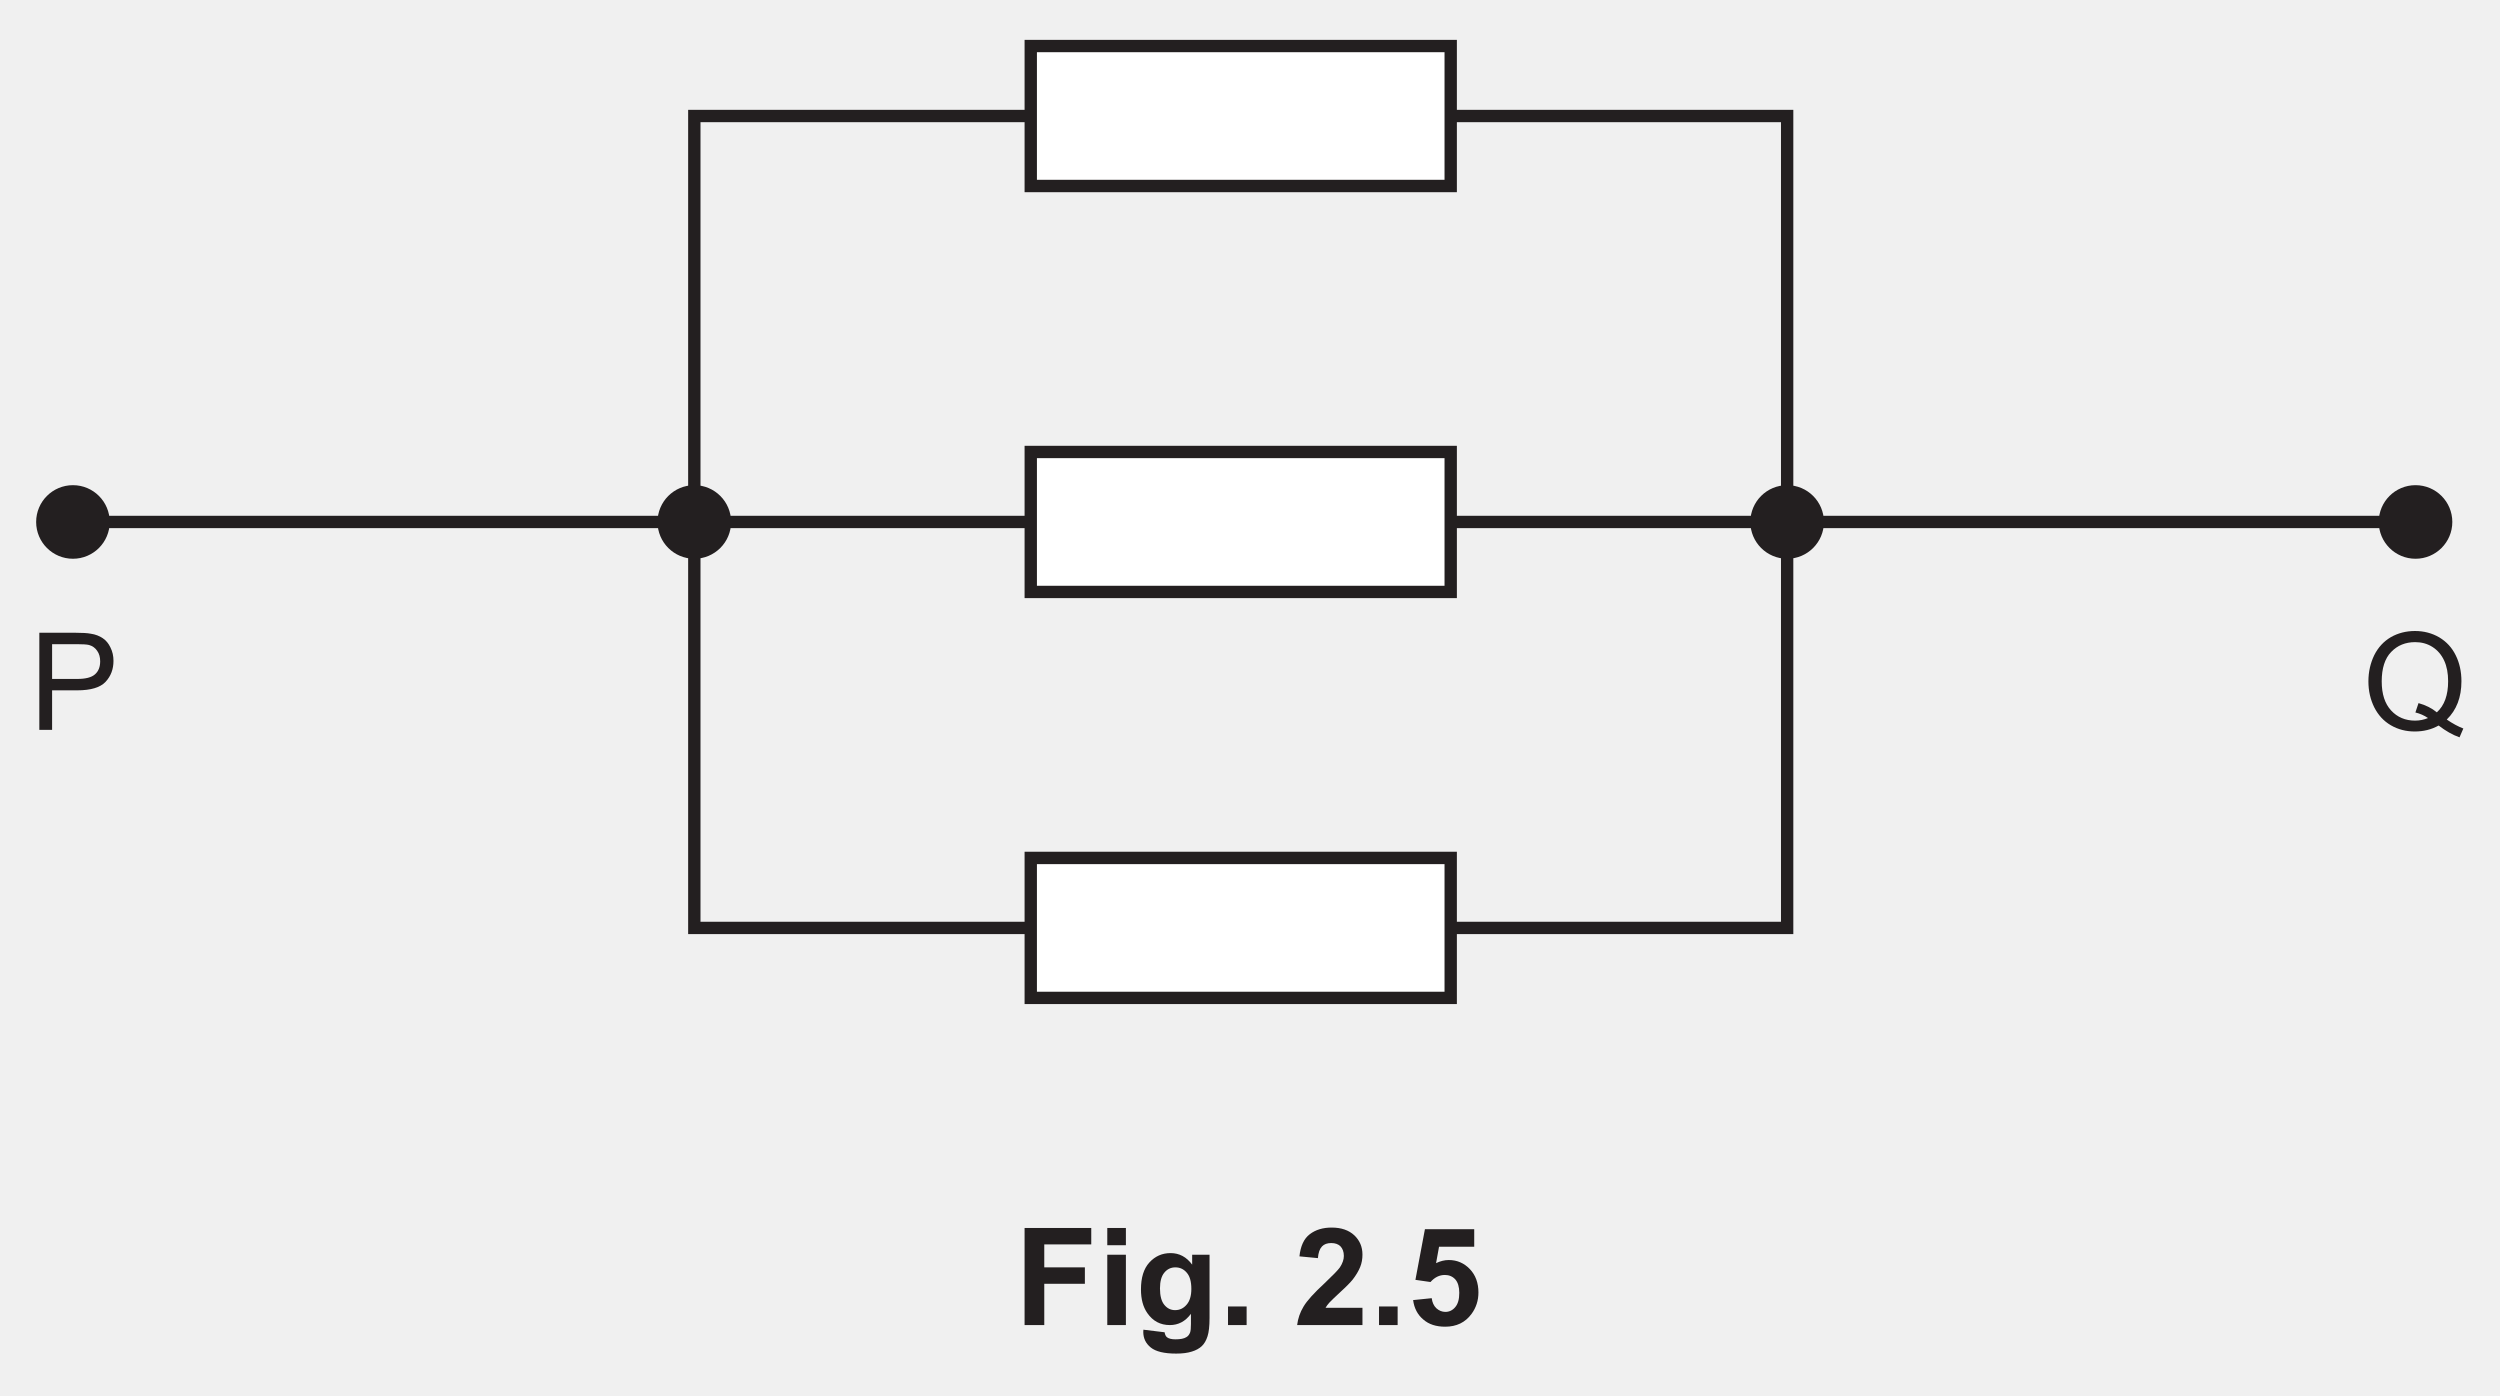
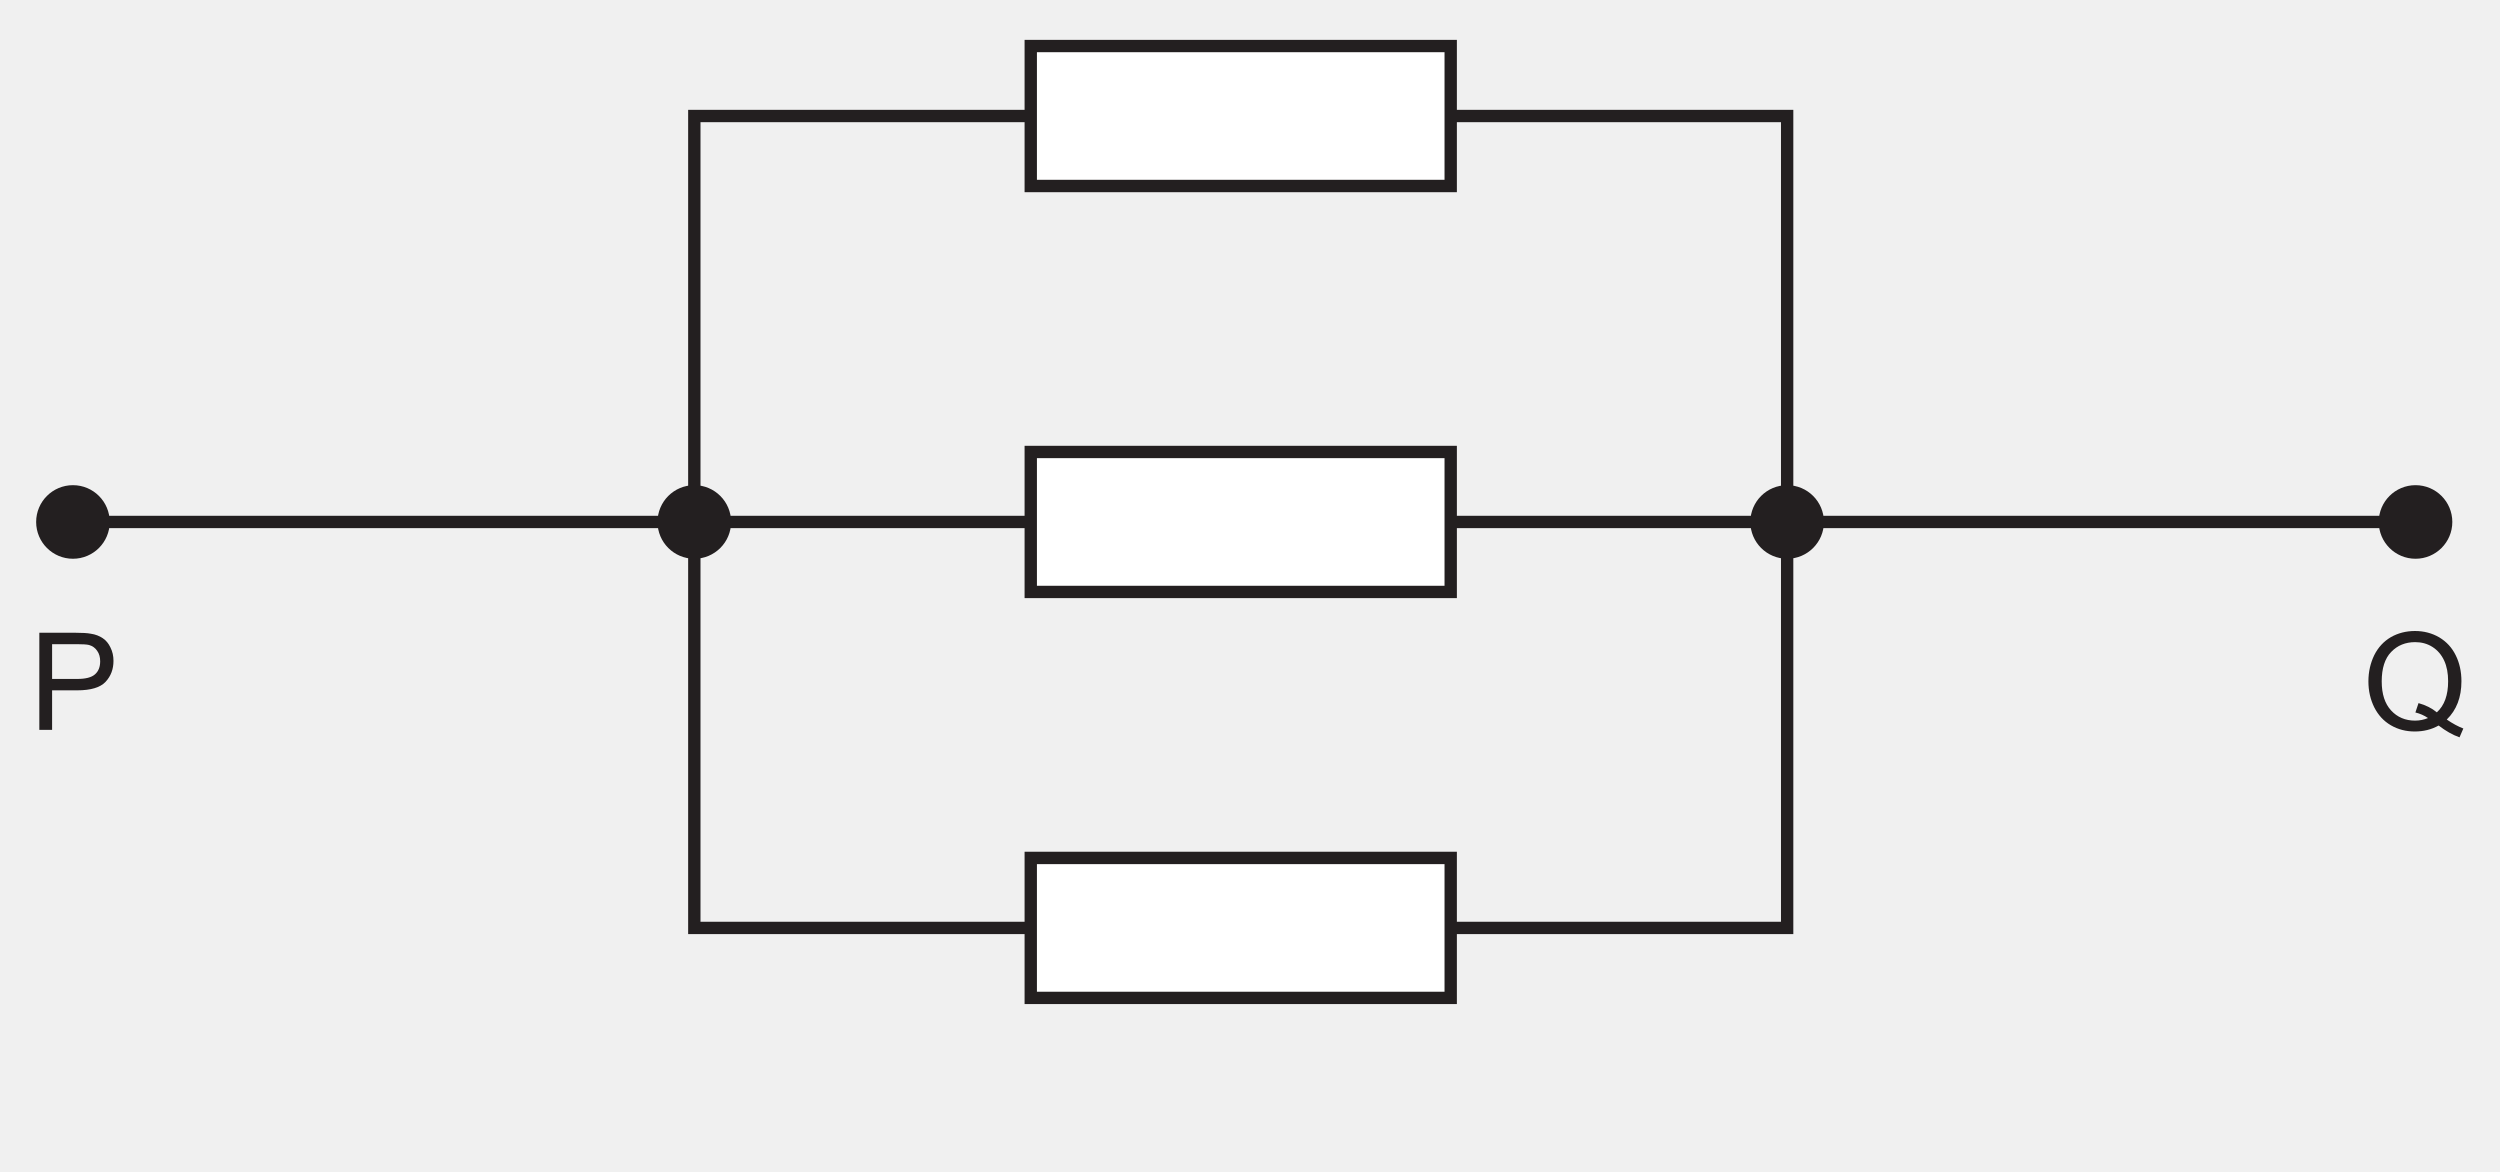
- <svg xmlns="http://www.w3.org/2000/svg" xmlns:xlink="http://www.w3.org/1999/xlink" data-id="0625_2024FM_62_q02c_fig2-5" data-width-mm="71.44" data-height-mm="39.86" data-measure="false" data-source="0625/62 FM 2024 p7" version="1.1" width="202.5" height="113" viewBox="0 0 202.5 113">
+ <svg xmlns="http://www.w3.org/2000/svg" xmlns:xlink="http://www.w3.org/1999/xlink" data-id="0625_2024FM_62_q02c_fig2-5" data-width-mm="71.44" data-height-mm="33.48" data-measure="false" data-source="0625/62 FM 2024 p7" version="1.1" width="202.5" height="94.915" viewBox="0 0 202.5 94.915">
  <defs>
    <clipPath id="clip_1">
-       <path transform="matrix(1,0,0,-1,-196.5,536.89)" d="M196.5 423.89H399V536.89H196.5Z" />
+       <path transform="matrix(1,0,0,-1,-196.499,536.889)" d="M196.5 441.974H399V536.89H196.5Z" />
    </clipPath>
    <clipPath id="clip_2">
-       <path transform="matrix(1,0,0,-1,-196.5,536.89)" d="M0 0H595.276V841.89H0Z" />
+       <path transform="matrix(1,0,0,-1,-196.499,536.889)" d="M0 0H595.276V841.89H0Z" />
    </clipPath>
    <clipPath id="clip_3">
-       <path transform="matrix(1,0,0,-1,-196.5,536.89)" d="M0 0H595.276V841.89H0Z" />
+       <path transform="matrix(1,0,0,-1,-196.499,536.889)" d="M0 0H595.276V841.89H0Z" />
    </clipPath>
    <clipPath id="clip_4">
-       <path transform="matrix(1,0,0,-1,-196.5,536.89)" d="M169.304 639.861H425.971V689.051H169.304Z" />
+       <path transform="matrix(1,0,0,-1,-196.499,536.889)" d="M169.304 639.861H425.971V689.051H169.304Z" />
    </clipPath>
    <clipPath id="clip_5">
-       <path transform="matrix(1,0,0,-1,-196.5,536.89)" d="M169.304 639.861H425.971V689.051H169.304Z" />
+       <path transform="matrix(1,0,0,-1,-196.499,536.889)" d="M169.304 639.861H425.971V689.051H169.304Z" />
    </clipPath>
    <clipPath id="clip_6">
-       <path transform="matrix(1,0,0,-1,-196.5,536.89)" d="M198.84 455.558H396.437V533.661H198.84Z" />
+       <path transform="matrix(1,0,0,-1,-196.499,536.889)" d="M198.84 455.558H396.437V533.661H198.84Z" />
    </clipPath>
    <clipPath id="clip_7">
-       <path transform="matrix(1,0,0,-1,-196.5,536.89)" d="M198.84 455.558H396.437V533.661H198.84Z" />
+       <path transform="matrix(1,0,0,-1,-196.499,536.889)" d="M198.84 455.558H396.437V533.661H198.84Z" />
    </clipPath>
    <path id="font_8_51" d="M.077 0V.715H.347C.394 .715 .430 .713 .456 .708 .491 .703 .520 .691 .544 .675 .568 .659 .587 .636 .601 .606 .616 .576 .623 .544 .623 .508 .623 .447 .604 .396 .565 .354 .526 .312 .456 .291 .355 .291H.171V0H.077M.171 .375H.356C.418 .375 .461 .386 .487 .409 .513 .432 .525 .464 .525 .505 .525 .535 .518 .561 .503 .582 .488 .604 .468 .618 .443 .625 .427 .629 .397 .631 .354 .631H.171V.375Z" />
    <path id="font_8_52" d="M.619 .076C.663 .046 .704 .024 .741 .010L.713-.055C.661-.037 .610-.007 .559 .032 .506 .002 .447-.012 .383-.012 .319-.012 .260 .003 .207 .034 .154 .065 .114 .109 .085 .166 .057 .223 .042 .286 .042 .357 .042 .428 .057 .492 .085 .550 .114 .608 .155 .652 .208 .683 .261 .713 .320 .728 .385 .728 .451 .728 .511 .712 .564 .681 .617 .649 .657 .606 .685 .549 .713 .493 .727 .429 .727 .358 .727 .299 .718 .246 .700 .199 .682 .152 .655 .111 .619 .076M.411 .197C.465 .182 .510 .159 .546 .129 .602 .180 .629 .256 .629 .358 .629 .416 .620 .466 .600 .510 .580 .553 .551 .587 .513 .611 .475 .635 .433 .646 .386 .646 .315 .646 .256 .622 .210 .574 .163 .526 .140 .453 .140 .357 .140 .264 .163 .193 .209 .143 .255 .093 .314 .068 .386 .068 .420 .068 .451 .075 .481 .087 .452 .107 .421 .120 .388 .128L.411 .197Z" />
-     <path id="font_9_41" d="M.073 0V.715H.564V.594H.218V.425H.517V.304H.218V0H.073Z" />
-     <path id="font_9_76" d="M.071 .588V.715H.208V.588H.071M.071 0V.518H.208V0H.071Z" />
-     <path id="font_9_74" d="M.059-.034 .215-.053C.218-.071 .224-.083 .233-.090 .246-.100 .267-.105 .295-.105 .331-.105 .358-.100 .375-.089 .388-.082 .397-.070 .403-.054 .407-.043 .409-.022 .409 .008V.083C.368 .027 .316 0 .254 0 .184 0 .129 .029 .088 .088 .056 .134 .041 .192 .041 .262 .041 .349 .061 .415 .103 .461 .145 .507 .197 .530 .259 .530 .323 .530 .376 .502 .418 .445V.518H.546V.053C.546-.007 .541-.053 .531-.083 .521-.114 .507-.138 .489-.155 .471-.172 .446-.186 .416-.195 .385-.205 .347-.210 .300-.210 .212-.210 .150-.195 .113-.165 .076-.135 .058-.097 .058-.050 .058-.046 .058-.040 .059-.034M.181 .270C.181 .215 .192 .174 .213 .149 .234 .123 .261 .110 .292 .110 .326 .110 .354 .123 .377 .150 .400 .176 .412 .215 .412 .266 .412 .320 .401 .360 .378 .386 .356 .412 .328 .425 .294 .425 .262 .425 .234 .412 .213 .386 .192 .361 .181 .322 .181 .270Z" />
-     <path id="font_9_17" d="M.071 0V.137H.208V0H.071Z" />
-     <path id="font_9_3" d="" />
-     <path id="font_9_21" d="M.505 .127V0H.024C.030 .048 .045 .093 .071 .136 .097 .180 .149 .237 .226 .308 .287 .366 .325 .405 .339 .425 .358 .454 .368 .482 .368 .509 .368 .540 .359 .563 .343 .580 .327 .596 .304 .604 .275 .604 .246 .604 .223 .596 .207 .579 .190 .561 .180 .533 .177 .493L.041 .506C.049 .582 .074 .636 .117 .669 .160 .702 .214 .718 .278 .718 .349 .718 .404 .699 .445 .661 .485 .623 .505 .576 .505 .519 .505 .487 .500 .456 .488 .427 .476 .398 .458 .367 .433 .335 .416 .314 .387 .284 .343 .244 .300 .204 .273 .178 .261 .165 .249 .152 .240 .139 .233 .127H.505Z" />
-     <path id="font_9_24" d="M.044 .184 .181 .198C.185 .167 .196 .142 .215 .124 .235 .106 .257 .097 .282 .097 .310 .097 .335 .109 .354 .132 .374 .155 .384 .190 .384 .237 .384 .281 .374 .314 .355 .336 .335 .358 .309 .369 .278 .369 .238 .369 .203 .352 .172 .317L.061 .333 .131 .706H.494V.577H.235L.213 .456C.244 .471 .275 .479 .307 .479 .368 .479 .420 .456 .462 .412 .504 .368 .525 .310 .525 .240 .525 .181 .508 .128 .474 .082 .428 .019 .363-.012 .280-.012 .214-.012 .160 .005 .119 .041 .077 .076 .052 .124 .044 .184Z" />
  </defs>
  <g clip-path="url(#clip_1)">
    <g clip-path="url(#clip_2)">
      <g clip-path="url(#clip_3)" />
      <g clip-path="url(#clip_4)" />
      <g clip-path="url(#clip_5)" />
      <path transform="matrix(1,0,0,-1,144.759,75.162)" stroke-width="1" stroke-linecap="butt" stroke-miterlimit="4" stroke-linejoin="miter" fill="none" stroke="#231f20" d="M0 0H-88.519V65.765H0Z" />
      <g clip-path="url(#clip_6)">
        <path transform="matrix(1,0,0,-1,8.388,42.279)" d="M0 0C0-1.37-1.11-2.48-2.48-2.48-3.85-2.48-4.96-1.37-4.96 0-4.96 1.37-3.85 2.48-2.48 2.48-1.11 2.48 0 1.37 0 0" fill="#231f20" />
        <path transform="matrix(1,0,0,-1,8.388,42.279)" stroke-width="1" stroke-linecap="butt" stroke-miterlimit="4" stroke-linejoin="miter" fill="none" stroke="#231f20" d="M0 0C0-1.37-1.11-2.48-2.48-2.48-3.85-2.48-4.96-1.37-4.96 0-4.96 1.37-3.85 2.48-2.48 2.48-1.11 2.48 0 1.37 0 0Z" />
        <path transform="matrix(1,0,0,-1,58.719,42.279)" d="M0 0C0-1.37-1.11-2.48-2.48-2.48-3.85-2.48-4.96-1.37-4.96 0-4.96 1.37-3.85 2.48-2.48 2.48-1.11 2.48 0 1.37 0 0" fill="#231f20" />
        <path transform="matrix(1,0,0,-1,58.719,42.279)" stroke-width="1" stroke-linecap="butt" stroke-miterlimit="4" stroke-linejoin="miter" fill="none" stroke="#231f20" d="M0 0C0-1.37-1.11-2.48-2.48-2.48-3.85-2.48-4.96-1.37-4.96 0-4.96 1.37-3.85 2.48-2.48 2.48-1.11 2.48 0 1.37 0 0Z" />
        <path transform="matrix(1,0,0,-1,142.278,42.279)" d="M0 0C0-1.37 1.11-2.48 2.48-2.48 3.85-2.48 4.96-1.37 4.96 0 4.96 1.37 3.85 2.48 2.48 2.48 1.11 2.48 0 1.37 0 0" fill="#231f20" />
        <path transform="matrix(1,0,0,-1,142.278,42.279)" stroke-width="1" stroke-linecap="butt" stroke-miterlimit="4" stroke-linejoin="miter" fill="none" stroke="#231f20" d="M0 0C0-1.37 1.11-2.48 2.48-2.48 3.85-2.48 4.96-1.37 4.96 0 4.96 1.37 3.85 2.48 2.48 2.48 1.11 2.48 0 1.37 0 0Z" />
-         <path transform="matrix(1,0,0,-1,-196.5,536.89)" d="M314.007 521.824H279.991V533.162H314.007Z" fill="#ffffff" />
+         <path transform="matrix(1,0,0,-1,-196.499,536.889)" d="M314.007 521.824H279.991V533.162H314.007Z" fill="#ffffff" />
        <path transform="matrix(1,0,0,-1,117.507,15.066)" stroke-width="1" stroke-linecap="butt" stroke-miterlimit="4" stroke-linejoin="miter" fill="none" stroke="#231f20" d="M0 0H-34.016V11.338H0Z" />
-         <path transform="matrix(1,0,0,-1,-196.5,536.89)" d="M314.007 467.397H279.991V456.059H314.007Z" fill="#ffffff" />
+         <path transform="matrix(1,0,0,-1,-196.499,536.889)" d="M314.007 467.397H279.991V456.059H314.007Z" fill="#ffffff" />
        <path transform="matrix(1,0,0,-1,117.507,69.493)" stroke-width="1" stroke-linecap="butt" stroke-miterlimit="4" stroke-linejoin="miter" fill="none" stroke="#231f20" d="M0 0H-34.016V-11.338H0Z" />
      </g>
      <g clip-path="url(#clip_7)">
        <use data-text="P" xlink:href="#font_8_51" transform="matrix(11,0,0,-11,2.339,59.119)" fill="#231f20" />
        <path transform="matrix(1,0,0,-1,198.138,42.279)" d="M0 0C0-1.37-1.11-2.48-2.48-2.48-3.85-2.48-4.96-1.37-4.96 0-4.96 1.37-3.85 2.48-2.48 2.48-1.11 2.48 0 1.37 0 0" fill="#231f20" />
        <path transform="matrix(1,0,0,-1,198.138,42.279)" stroke-width="1" stroke-linecap="butt" stroke-miterlimit="4" stroke-linejoin="miter" fill="none" stroke="#231f20" d="M0 0C0-1.37-1.11-2.48-2.48-2.48-3.85-2.48-4.96-1.37-4.96 0-4.96 1.37-3.85 2.48-2.48 2.48-1.11 2.48 0 1.37 0 0Z" />
        <use data-text="Q" xlink:href="#font_8_52" transform="matrix(11,0,0,-11,191.379,59.119)" fill="#231f20" />
      </g>
      <path transform="matrix(1,0,0,-1,5.908,42.279)" stroke-width="1" stroke-linecap="butt" stroke-miterlimit="4" stroke-linejoin="miter" fill="none" stroke="#231f20" d="M0 0H189.181" />
-       <path transform="matrix(1,0,0,-1,-196.5,536.89)" d="M314.007 500.28H279.991V488.942H314.007Z" fill="#ffffff" />
+       <path transform="matrix(1,0,0,-1,-196.499,536.889)" d="M314.007 500.28H279.991V488.942H314.007Z" fill="#ffffff" />
      <path transform="matrix(1,0,0,-1,117.507,36.610)" stroke-width="1" stroke-linecap="butt" stroke-miterlimit="4" stroke-linejoin="miter" fill="none" stroke="#231f20" d="M0 0H-34.016V-11.338H0Z" />
-       <use data-text="F" xlink:href="#font_9_41" transform="matrix(11,0,0,-11,82.188,107.331)" fill="#231f20" />
-       <use data-text="i" xlink:href="#font_9_76" transform="matrix(11,0,0,-11,88.909,107.331)" fill="#231f20" />
-       <use data-text="g" xlink:href="#font_9_74" transform="matrix(11,0,0,-11,91.967,107.331)" fill="#231f20" />
-       <use data-text="." xlink:href="#font_9_17" transform="matrix(11,0,0,-11,98.688,107.331)" fill="#231f20" />
-       <use data-text="2" xlink:href="#font_9_21" transform="matrix(11,0,0,-11,104.804,107.331)" fill="#231f20" />
-       <use data-text="." xlink:href="#font_9_17" transform="matrix(11,0,0,-11,110.920,107.331)" fill="#231f20" />
-       <use data-text="5" xlink:href="#font_9_24" transform="matrix(11,0,0,-11,113.978,107.331)" fill="#231f20" />
    </g>
  </g>
</svg>
